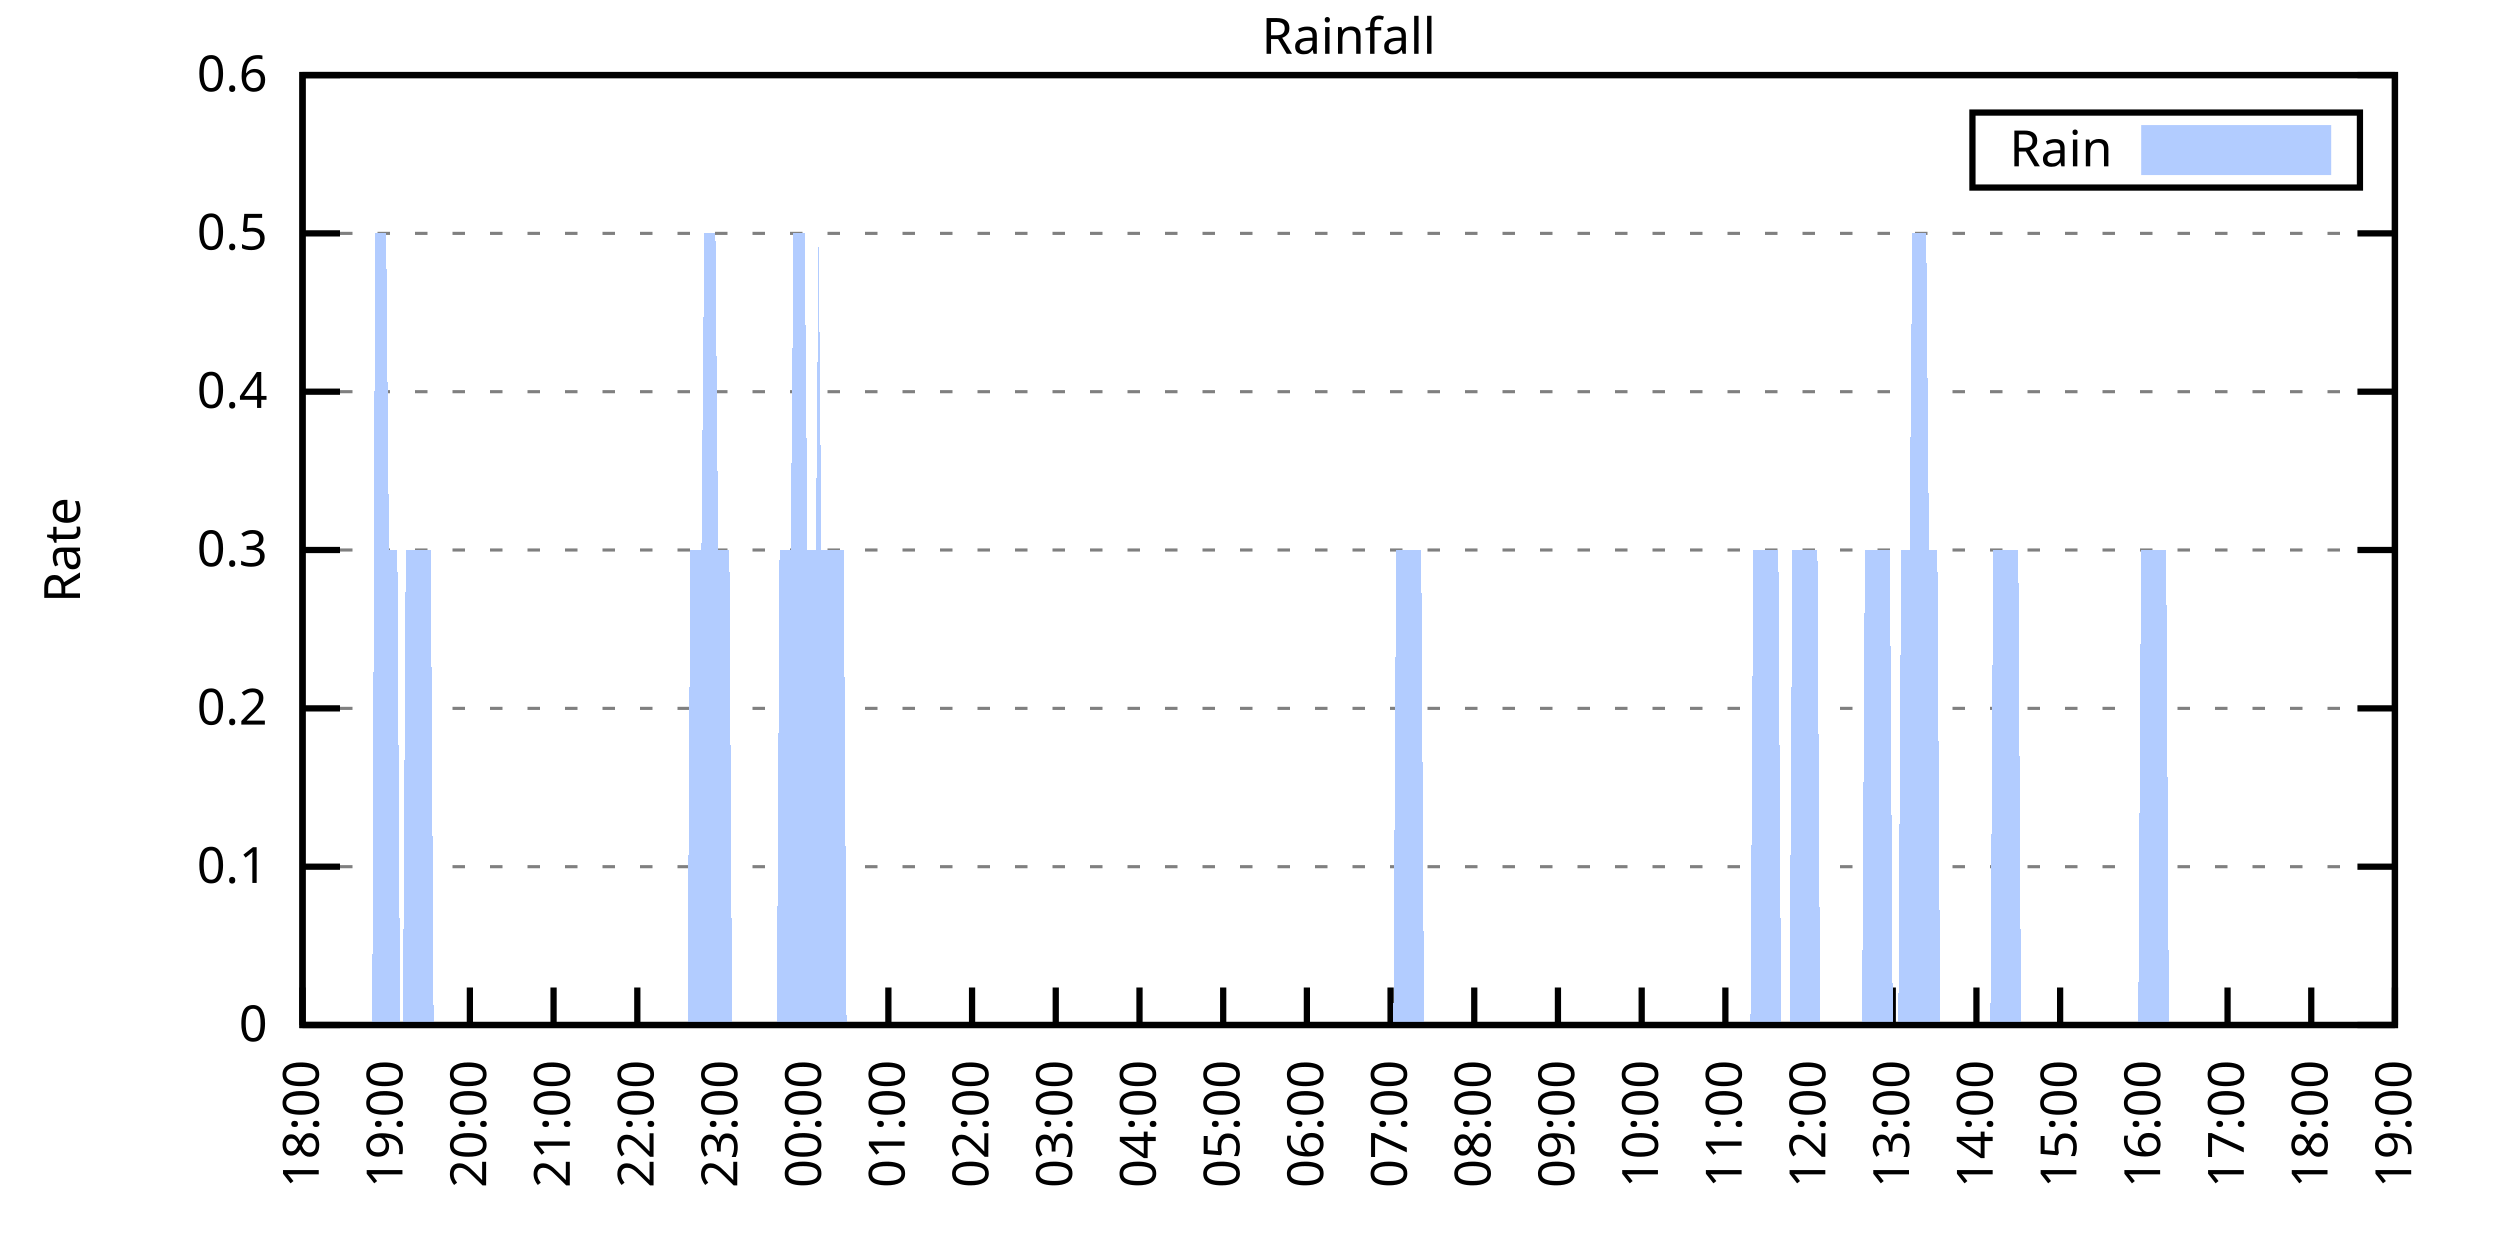
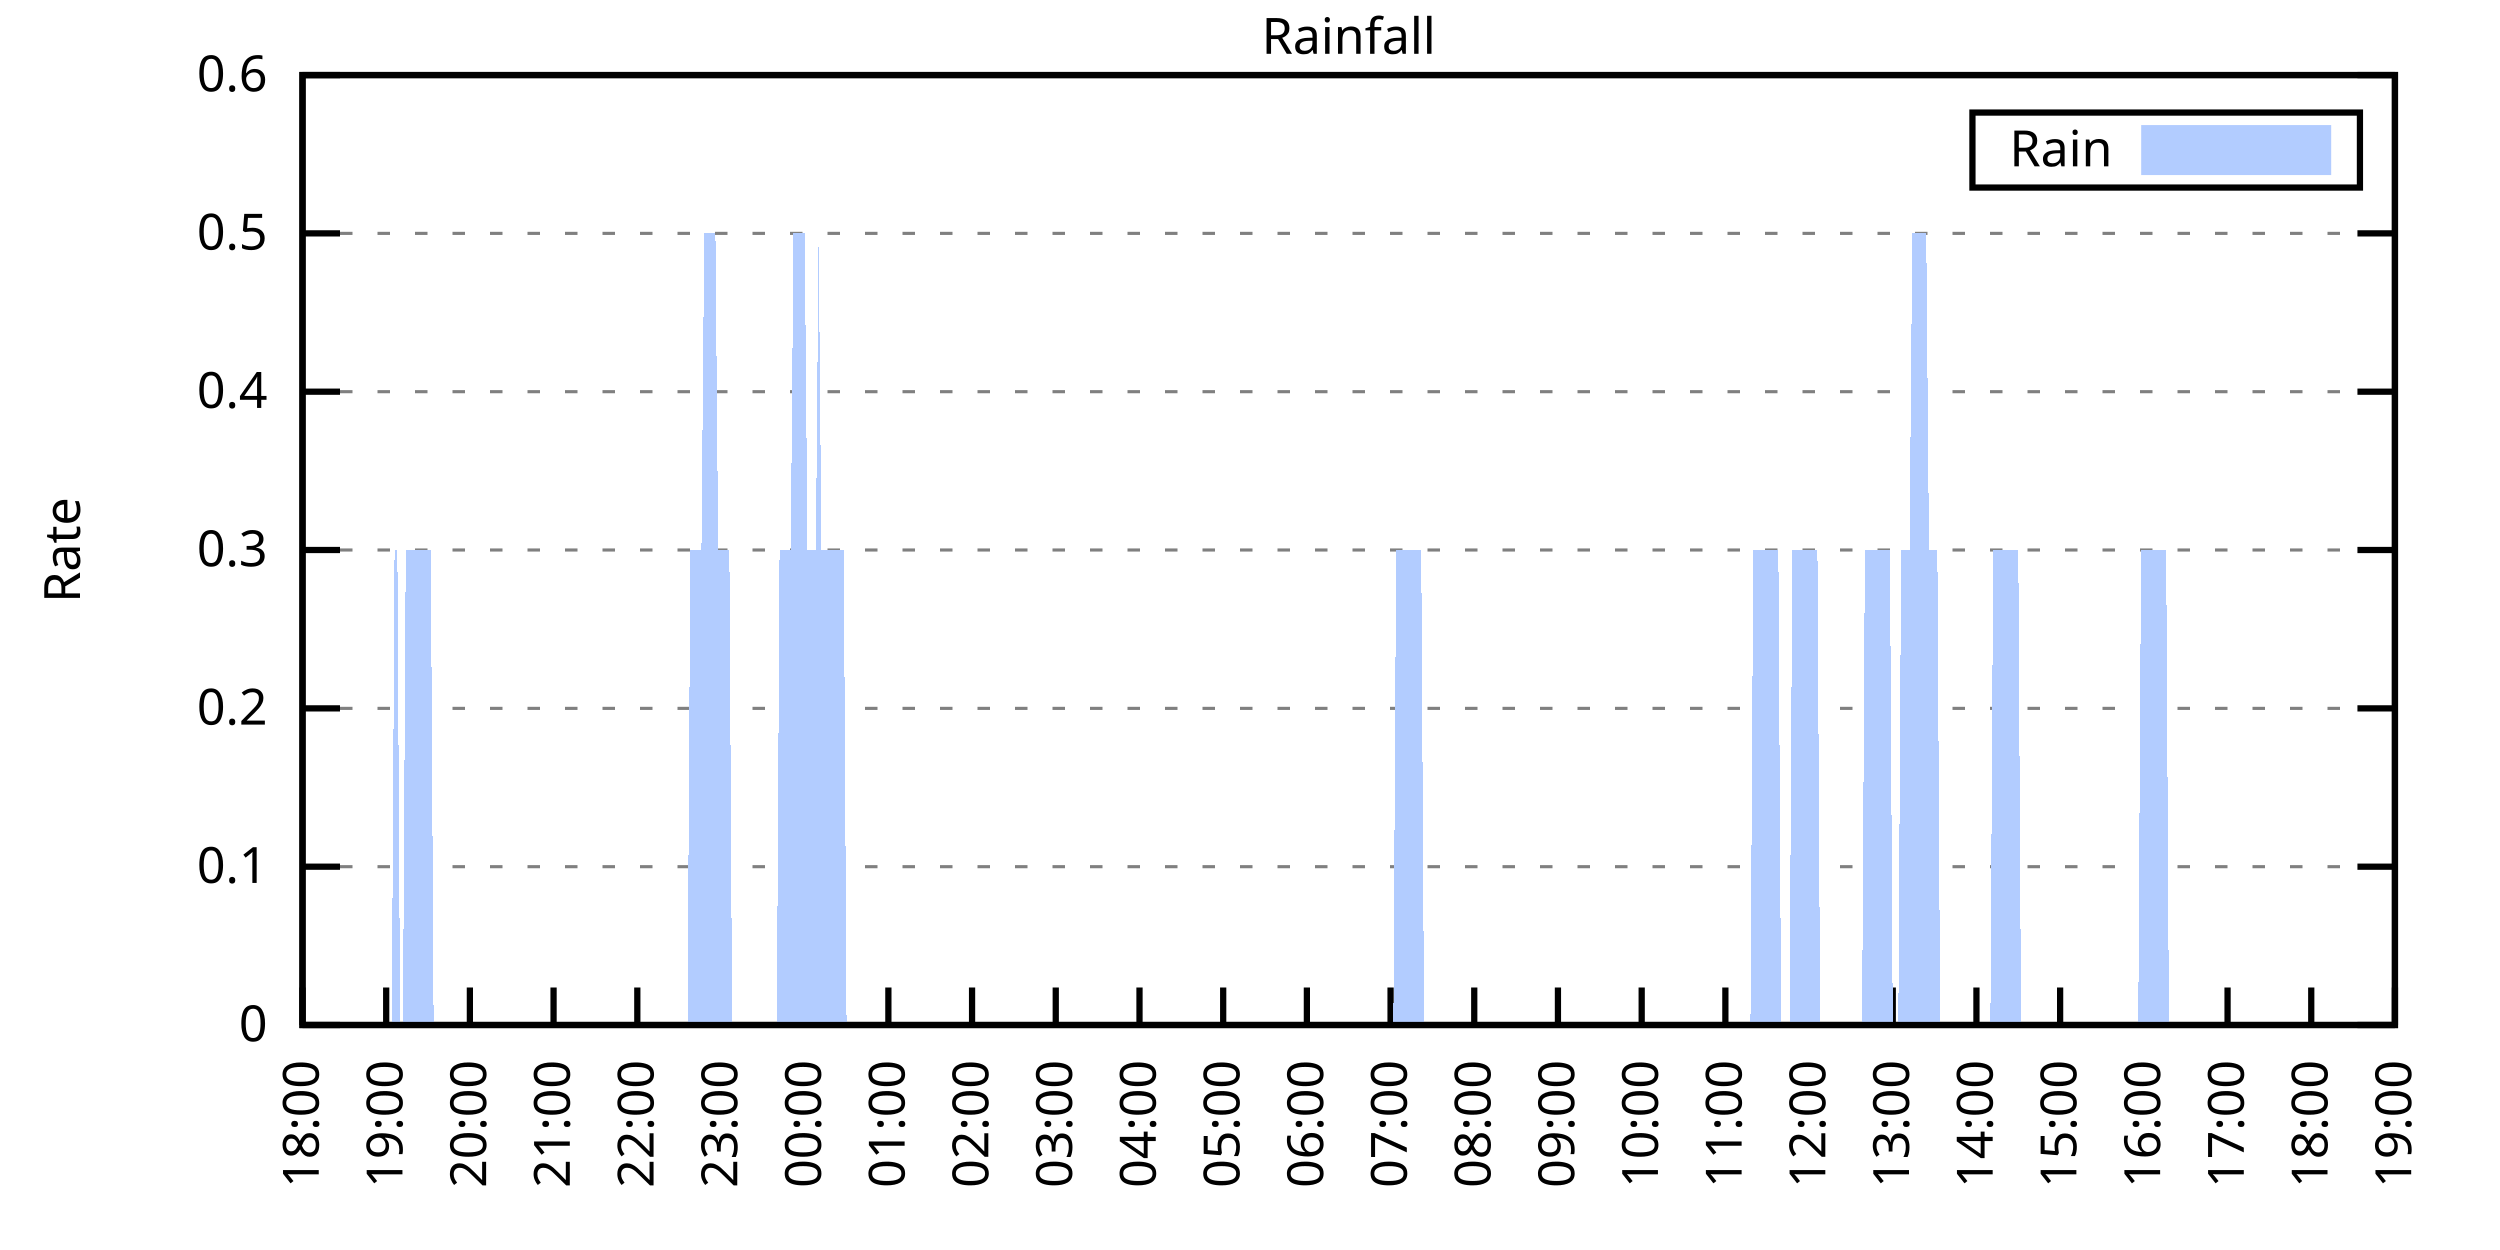
<svg xmlns="http://www.w3.org/2000/svg" xmlns:xlink="http://www.w3.org/1999/xlink" width="400" height="200" viewBox="0 0 400 200">
  <g id="gnuplot_canvas">
    <rect x="0" y="0" width="400" height="200" fill="none" />
    <defs>
      <circle id="gpDot" r="0.5" stroke-width="0.5" stroke="currentColor" />
      <path id="gpPt0" stroke-width="0.333" stroke="currentColor" d="M-1,0 h2 M0,-1 v2" />
      <path id="gpPt1" stroke-width="0.333" stroke="currentColor" d="M-1,-1 L1,1 M1,-1 L-1,1" />
      <path id="gpPt2" stroke-width="0.333" stroke="currentColor" d="M-1,0 L1,0 M0,-1 L0,1 M-1,-1 L1,1 M-1,1 L1,-1" />
      <rect id="gpPt3" stroke-width="0.333" stroke="currentColor" x="-1" y="-1" width="2" height="2" />
      <rect id="gpPt4" stroke-width="0.333" stroke="currentColor" fill="currentColor" x="-1" y="-1" width="2" height="2" />
      <circle id="gpPt5" stroke-width="0.333" stroke="currentColor" cx="0" cy="0" r="1" />
      <use xlink:href="#gpPt5" id="gpPt6" fill="currentColor" stroke="none" />
      <path id="gpPt7" stroke-width="0.333" stroke="currentColor" d="M0,-1.33 L-1.33,0.67 L1.33,0.67 z" />
      <use xlink:href="#gpPt7" id="gpPt8" fill="currentColor" stroke="none" />
      <use xlink:href="#gpPt7" id="gpPt9" stroke="currentColor" transform="rotate(180)" />
      <use xlink:href="#gpPt9" id="gpPt10" fill="currentColor" stroke="none" />
      <use xlink:href="#gpPt3" id="gpPt11" stroke="currentColor" transform="rotate(45)" />
      <use xlink:href="#gpPt11" id="gpPt12" fill="currentColor" stroke="none" />
      <path id="gpPt13" stroke-width="0.333" stroke="currentColor" d="M0,1.330 L1.265,0.411 L0.782,-1.067 L-0.782,-1.076 L-1.265,0.411 z" />
      <use xlink:href="#gpPt13" id="gpPt14" fill="currentColor" stroke="none" />
      <filter id="textbox" filterUnits="objectBoundingBox" x="0" y="0" height="1" width="1">
        <feFlood flood-color="white" flood-opacity="1" result="bgnd" />
        <feComposite in="SourceGraphic" in2="bgnd" operator="atop" />
      </filter>
      <filter id="greybox" filterUnits="objectBoundingBox" x="0" y="0" height="1" width="1">
        <feFlood flood-color="lightgrey" flood-opacity="1" result="grey" />
        <feComposite in="SourceGraphic" in2="grey" operator="atop" />
      </filter>
    </defs>
    <g fill="none" color="white" stroke="currentColor" stroke-width="1.00" stroke-linecap="butt" stroke-linejoin="miter">
</g>
    <g fill="none" color="black" stroke="currentColor" stroke-width="1.00" stroke-linecap="butt" stroke-linejoin="miter">
      <g stroke="none" shape-rendering="crispEdges">
        <polygon fill="rgb(255, 255, 255)" points="48.40,164.00 383.18,164.00 383.18,12.02 48.40,12.02 " />
      </g>
    </g>
    <g fill="none" color="black" stroke="currentColor" stroke-width="1.00" stroke-linecap="butt" stroke-linejoin="miter">
</g>
    <g fill="none" color="black" stroke="black" stroke-width="0.50" stroke-linecap="butt" stroke-linejoin="miter">
</g>
    <g fill="none" color="gray" stroke="currentColor" stroke-width="0.50" stroke-linecap="butt" stroke-linejoin="miter">
      <path stroke="gray" stroke-dasharray="2,4" class="gridline" d="M48.40,164.00 L383.19,164.00  " />
    </g>
    <g fill="none" color="gray" stroke="gray" stroke-width="1.00" stroke-linecap="butt" stroke-linejoin="miter">
</g>
    <g fill="none" color="black" stroke="currentColor" stroke-width="1.00" stroke-linecap="butt" stroke-linejoin="miter">
      <path stroke="black" d="M48.40,164.00 L54.40,164.00 M383.19,164.00 L377.19,164.00  " />
      <g transform="translate(42.80,166.60)" stroke="none" fill="black" font-family="Sans" font-size="8.00" text-anchor="end">
        <text>
          <tspan font-family="Sans"> 0</tspan>
        </text>
      </g>
    </g>
    <g fill="none" color="black" stroke="currentColor" stroke-width="1.00" stroke-linecap="butt" stroke-linejoin="miter">
</g>
    <g fill="none" color="black" stroke="black" stroke-width="0.50" stroke-linecap="butt" stroke-linejoin="miter">
</g>
    <g fill="none" color="gray" stroke="currentColor" stroke-width="0.50" stroke-linecap="butt" stroke-linejoin="miter">
      <path stroke="gray" stroke-dasharray="2,4" class="gridline" d="M48.40,138.67 L383.19,138.67  " />
    </g>
    <g fill="none" color="gray" stroke="gray" stroke-width="1.00" stroke-linecap="butt" stroke-linejoin="miter">
</g>
    <g fill="none" color="black" stroke="currentColor" stroke-width="1.00" stroke-linecap="butt" stroke-linejoin="miter">
      <path stroke="black" d="M48.40,138.67 L54.40,138.67 M383.19,138.67 L377.19,138.67  " />
      <g transform="translate(42.80,141.27)" stroke="none" fill="black" font-family="Sans" font-size="8.00" text-anchor="end">
        <text>
          <tspan font-family="Sans"> 0.1</tspan>
        </text>
      </g>
    </g>
    <g fill="none" color="black" stroke="currentColor" stroke-width="1.00" stroke-linecap="butt" stroke-linejoin="miter">
</g>
    <g fill="none" color="black" stroke="black" stroke-width="0.50" stroke-linecap="butt" stroke-linejoin="miter">
</g>
    <g fill="none" color="gray" stroke="currentColor" stroke-width="0.50" stroke-linecap="butt" stroke-linejoin="miter">
      <path stroke="gray" stroke-dasharray="2,4" class="gridline" d="M48.40,113.34 L383.19,113.34  " />
    </g>
    <g fill="none" color="gray" stroke="gray" stroke-width="1.00" stroke-linecap="butt" stroke-linejoin="miter">
</g>
    <g fill="none" color="black" stroke="currentColor" stroke-width="1.00" stroke-linecap="butt" stroke-linejoin="miter">
      <path stroke="black" d="M48.40,113.34 L54.40,113.34 M383.19,113.34 L377.19,113.34  " />
      <g transform="translate(42.80,115.94)" stroke="none" fill="black" font-family="Sans" font-size="8.00" text-anchor="end">
        <text>
          <tspan font-family="Sans"> 0.2</tspan>
        </text>
      </g>
    </g>
    <g fill="none" color="black" stroke="currentColor" stroke-width="1.00" stroke-linecap="butt" stroke-linejoin="miter">
</g>
    <g fill="none" color="black" stroke="black" stroke-width="0.50" stroke-linecap="butt" stroke-linejoin="miter">
</g>
    <g fill="none" color="gray" stroke="currentColor" stroke-width="0.50" stroke-linecap="butt" stroke-linejoin="miter">
      <path stroke="gray" stroke-dasharray="2,4" class="gridline" d="M48.40,88.00 L383.19,88.00  " />
    </g>
    <g fill="none" color="gray" stroke="gray" stroke-width="1.00" stroke-linecap="butt" stroke-linejoin="miter">
</g>
    <g fill="none" color="black" stroke="currentColor" stroke-width="1.00" stroke-linecap="butt" stroke-linejoin="miter">
      <path stroke="black" d="M48.40,88.00 L54.40,88.00 M383.19,88.00 L377.19,88.00  " />
      <g transform="translate(42.80,90.60)" stroke="none" fill="black" font-family="Sans" font-size="8.00" text-anchor="end">
        <text>
          <tspan font-family="Sans"> 0.3</tspan>
        </text>
      </g>
    </g>
    <g fill="none" color="black" stroke="currentColor" stroke-width="1.00" stroke-linecap="butt" stroke-linejoin="miter">
</g>
    <g fill="none" color="black" stroke="black" stroke-width="0.50" stroke-linecap="butt" stroke-linejoin="miter">
</g>
    <g fill="none" color="gray" stroke="currentColor" stroke-width="0.50" stroke-linecap="butt" stroke-linejoin="miter">
      <path stroke="gray" stroke-dasharray="2,4" class="gridline" d="M48.40,62.67 L383.19,62.67  " />
    </g>
    <g fill="none" color="gray" stroke="gray" stroke-width="1.00" stroke-linecap="butt" stroke-linejoin="miter">
</g>
    <g fill="none" color="black" stroke="currentColor" stroke-width="1.00" stroke-linecap="butt" stroke-linejoin="miter">
      <path stroke="black" d="M48.40,62.67 L54.40,62.67 M383.19,62.67 L377.19,62.67  " />
      <g transform="translate(42.80,65.27)" stroke="none" fill="black" font-family="Sans" font-size="8.00" text-anchor="end">
        <text>
          <tspan font-family="Sans"> 0.4</tspan>
        </text>
      </g>
    </g>
    <g fill="none" color="black" stroke="currentColor" stroke-width="1.00" stroke-linecap="butt" stroke-linejoin="miter">
</g>
    <g fill="none" color="black" stroke="black" stroke-width="0.50" stroke-linecap="butt" stroke-linejoin="miter">
</g>
    <g fill="none" color="gray" stroke="currentColor" stroke-width="0.50" stroke-linecap="butt" stroke-linejoin="miter">
      <path stroke="gray" stroke-dasharray="2,4" class="gridline" d="M48.40,37.34 L383.19,37.34  " />
    </g>
    <g fill="none" color="gray" stroke="gray" stroke-width="1.00" stroke-linecap="butt" stroke-linejoin="miter">
</g>
    <g fill="none" color="black" stroke="currentColor" stroke-width="1.00" stroke-linecap="butt" stroke-linejoin="miter">
      <path stroke="black" d="M48.40,37.34 L54.40,37.34 M383.19,37.34 L377.19,37.34  " />
      <g transform="translate(42.80,39.94)" stroke="none" fill="black" font-family="Sans" font-size="8.00" text-anchor="end">
        <text>
          <tspan font-family="Sans"> 0.5</tspan>
        </text>
      </g>
    </g>
    <g fill="none" color="black" stroke="currentColor" stroke-width="1.00" stroke-linecap="butt" stroke-linejoin="miter">
</g>
    <g fill="none" color="black" stroke="black" stroke-width="0.50" stroke-linecap="butt" stroke-linejoin="miter">
</g>
    <g fill="none" color="gray" stroke="currentColor" stroke-width="0.50" stroke-linecap="butt" stroke-linejoin="miter">
      <path stroke="gray" stroke-dasharray="2,4" class="gridline" d="M48.40,12.01 L383.19,12.01  " />
    </g>
    <g fill="none" color="gray" stroke="gray" stroke-width="1.00" stroke-linecap="butt" stroke-linejoin="miter">
</g>
    <g fill="none" color="black" stroke="currentColor" stroke-width="1.00" stroke-linecap="butt" stroke-linejoin="miter">
      <path stroke="black" d="M48.40,12.01 L54.40,12.01 M383.19,12.01 L377.19,12.01  " />
      <g transform="translate(42.80,14.61)" stroke="none" fill="black" font-family="Sans" font-size="8.00" text-anchor="end">
        <text>
          <tspan font-family="Sans"> 0.6</tspan>
        </text>
      </g>
    </g>
    <g fill="none" color="black" stroke="currentColor" stroke-width="1.00" stroke-linecap="butt" stroke-linejoin="miter">
      <path stroke="black" d="M48.40,164.00 L48.40,158.00  " />
      <g transform="translate(51.00,169.60) rotate(270.00)" stroke="none" fill="black" font-family="Sans" font-size="8.00" text-anchor="end">
        <text>
          <tspan font-family="Sans">18:00</tspan>
        </text>
      </g>
    </g>
    <g fill="none" color="black" stroke="currentColor" stroke-width="1.00" stroke-linecap="butt" stroke-linejoin="miter">
      <path stroke="black" d="M61.79,164.00 L61.79,158.00  " />
      <g transform="translate(64.39,169.60) rotate(270.00)" stroke="none" fill="black" font-family="Sans" font-size="8.00" text-anchor="end">
        <text>
          <tspan font-family="Sans">19:00</tspan>
        </text>
      </g>
    </g>
    <g fill="none" color="black" stroke="currentColor" stroke-width="1.00" stroke-linecap="butt" stroke-linejoin="miter">
      <path stroke="black" d="M75.18,164.00 L75.18,158.00  " />
      <g transform="translate(77.78,169.60) rotate(270.00)" stroke="none" fill="black" font-family="Sans" font-size="8.00" text-anchor="end">
        <text>
          <tspan font-family="Sans">20:00</tspan>
        </text>
      </g>
    </g>
    <g fill="none" color="black" stroke="currentColor" stroke-width="1.00" stroke-linecap="butt" stroke-linejoin="miter">
      <path stroke="black" d="M88.57,164.00 L88.57,158.00  " />
      <g transform="translate(91.17,169.60) rotate(270.00)" stroke="none" fill="black" font-family="Sans" font-size="8.00" text-anchor="end">
        <text>
          <tspan font-family="Sans">21:00</tspan>
        </text>
      </g>
    </g>
    <g fill="none" color="black" stroke="currentColor" stroke-width="1.00" stroke-linecap="butt" stroke-linejoin="miter">
      <path stroke="black" d="M101.97,164.00 L101.97,158.00  " />
      <g transform="translate(104.57,169.60) rotate(270.00)" stroke="none" fill="black" font-family="Sans" font-size="8.00" text-anchor="end">
        <text>
          <tspan font-family="Sans">22:00</tspan>
        </text>
      </g>
    </g>
    <g fill="none" color="black" stroke="currentColor" stroke-width="1.00" stroke-linecap="butt" stroke-linejoin="miter">
      <path stroke="black" d="M115.36,164.00 L115.36,158.00  " />
      <g transform="translate(117.96,169.60) rotate(270.00)" stroke="none" fill="black" font-family="Sans" font-size="8.00" text-anchor="end">
        <text>
          <tspan font-family="Sans">23:00</tspan>
        </text>
      </g>
    </g>
    <g fill="none" color="black" stroke="currentColor" stroke-width="1.00" stroke-linecap="butt" stroke-linejoin="miter">
      <path stroke="black" d="M128.75,164.00 L128.75,158.00  " />
      <g transform="translate(131.35,169.60) rotate(270.00)" stroke="none" fill="black" font-family="Sans" font-size="8.00" text-anchor="end">
        <text>
          <tspan font-family="Sans">00:00</tspan>
        </text>
      </g>
    </g>
    <g fill="none" color="black" stroke="currentColor" stroke-width="1.00" stroke-linecap="butt" stroke-linejoin="miter">
      <path stroke="black" d="M142.14,164.00 L142.14,158.00  " />
      <g transform="translate(144.74,169.60) rotate(270.00)" stroke="none" fill="black" font-family="Sans" font-size="8.00" text-anchor="end">
        <text>
          <tspan font-family="Sans">01:00</tspan>
        </text>
      </g>
    </g>
    <g fill="none" color="black" stroke="currentColor" stroke-width="1.00" stroke-linecap="butt" stroke-linejoin="miter">
      <path stroke="black" d="M155.53,164.00 L155.53,158.00  " />
      <g transform="translate(158.13,169.60) rotate(270.00)" stroke="none" fill="black" font-family="Sans" font-size="8.00" text-anchor="end">
        <text>
          <tspan font-family="Sans">02:00</tspan>
        </text>
      </g>
    </g>
    <g fill="none" color="black" stroke="currentColor" stroke-width="1.00" stroke-linecap="butt" stroke-linejoin="miter">
      <path stroke="black" d="M168.92,164.00 L168.92,158.00  " />
      <g transform="translate(171.52,169.60) rotate(270.00)" stroke="none" fill="black" font-family="Sans" font-size="8.00" text-anchor="end">
        <text>
          <tspan font-family="Sans">03:00</tspan>
        </text>
      </g>
    </g>
    <g fill="none" color="black" stroke="currentColor" stroke-width="1.00" stroke-linecap="butt" stroke-linejoin="miter">
      <path stroke="black" d="M182.32,164.00 L182.32,158.00  " />
      <g transform="translate(184.92,169.60) rotate(270.00)" stroke="none" fill="black" font-family="Sans" font-size="8.00" text-anchor="end">
        <text>
          <tspan font-family="Sans">04:00</tspan>
        </text>
      </g>
    </g>
    <g fill="none" color="black" stroke="currentColor" stroke-width="1.00" stroke-linecap="butt" stroke-linejoin="miter">
      <path stroke="black" d="M195.71,164.00 L195.71,158.00  " />
      <g transform="translate(198.31,169.60) rotate(270.00)" stroke="none" fill="black" font-family="Sans" font-size="8.00" text-anchor="end">
        <text>
          <tspan font-family="Sans">05:00</tspan>
        </text>
      </g>
    </g>
    <g fill="none" color="black" stroke="currentColor" stroke-width="1.00" stroke-linecap="butt" stroke-linejoin="miter">
      <path stroke="black" d="M209.10,164.00 L209.10,158.00  " />
      <g transform="translate(211.70,169.60) rotate(270.00)" stroke="none" fill="black" font-family="Sans" font-size="8.00" text-anchor="end">
        <text>
          <tspan font-family="Sans">06:00</tspan>
        </text>
      </g>
    </g>
    <g fill="none" color="black" stroke="currentColor" stroke-width="1.00" stroke-linecap="butt" stroke-linejoin="miter">
      <path stroke="black" d="M222.49,164.00 L222.49,158.00  " />
      <g transform="translate(225.09,169.60) rotate(270.00)" stroke="none" fill="black" font-family="Sans" font-size="8.00" text-anchor="end">
        <text>
          <tspan font-family="Sans">07:00</tspan>
        </text>
      </g>
    </g>
    <g fill="none" color="black" stroke="currentColor" stroke-width="1.00" stroke-linecap="butt" stroke-linejoin="miter">
      <path stroke="black" d="M235.88,164.00 L235.88,158.00  " />
      <g transform="translate(238.48,169.60) rotate(270.00)" stroke="none" fill="black" font-family="Sans" font-size="8.00" text-anchor="end">
        <text>
          <tspan font-family="Sans">08:00</tspan>
        </text>
      </g>
    </g>
    <g fill="none" color="black" stroke="currentColor" stroke-width="1.00" stroke-linecap="butt" stroke-linejoin="miter">
      <path stroke="black" d="M249.27,164.00 L249.27,158.00  " />
      <g transform="translate(251.87,169.60) rotate(270.00)" stroke="none" fill="black" font-family="Sans" font-size="8.00" text-anchor="end">
        <text>
          <tspan font-family="Sans">09:00</tspan>
        </text>
      </g>
    </g>
    <g fill="none" color="black" stroke="currentColor" stroke-width="1.00" stroke-linecap="butt" stroke-linejoin="miter">
      <path stroke="black" d="M262.67,164.00 L262.67,158.00  " />
      <g transform="translate(265.27,169.60) rotate(270.00)" stroke="none" fill="black" font-family="Sans" font-size="8.00" text-anchor="end">
        <text>
          <tspan font-family="Sans">10:00</tspan>
        </text>
      </g>
    </g>
    <g fill="none" color="black" stroke="currentColor" stroke-width="1.00" stroke-linecap="butt" stroke-linejoin="miter">
      <path stroke="black" d="M276.06,164.00 L276.06,158.00  " />
      <g transform="translate(278.66,169.60) rotate(270.00)" stroke="none" fill="black" font-family="Sans" font-size="8.00" text-anchor="end">
        <text>
          <tspan font-family="Sans">11:00</tspan>
        </text>
      </g>
    </g>
    <g fill="none" color="black" stroke="currentColor" stroke-width="1.00" stroke-linecap="butt" stroke-linejoin="miter">
      <path stroke="black" d="M289.45,164.00 L289.45,158.00  " />
      <g transform="translate(292.05,169.60) rotate(270.00)" stroke="none" fill="black" font-family="Sans" font-size="8.00" text-anchor="end">
        <text>
          <tspan font-family="Sans">12:00</tspan>
        </text>
      </g>
    </g>
    <g fill="none" color="black" stroke="currentColor" stroke-width="1.00" stroke-linecap="butt" stroke-linejoin="miter">
      <path stroke="black" d="M302.84,164.00 L302.84,158.00  " />
      <g transform="translate(305.44,169.60) rotate(270.00)" stroke="none" fill="black" font-family="Sans" font-size="8.00" text-anchor="end">
        <text>
          <tspan font-family="Sans">13:00</tspan>
        </text>
      </g>
    </g>
    <g fill="none" color="black" stroke="currentColor" stroke-width="1.00" stroke-linecap="butt" stroke-linejoin="miter">
      <path stroke="black" d="M316.23,164.00 L316.23,158.00  " />
      <g transform="translate(318.83,169.60) rotate(270.00)" stroke="none" fill="black" font-family="Sans" font-size="8.00" text-anchor="end">
        <text>
          <tspan font-family="Sans">14:00</tspan>
        </text>
      </g>
    </g>
    <g fill="none" color="black" stroke="currentColor" stroke-width="1.00" stroke-linecap="butt" stroke-linejoin="miter">
      <path stroke="black" d="M329.62,164.00 L329.62,158.00  " />
      <g transform="translate(332.22,169.60) rotate(270.00)" stroke="none" fill="black" font-family="Sans" font-size="8.00" text-anchor="end">
        <text>
          <tspan font-family="Sans">15:00</tspan>
        </text>
      </g>
    </g>
    <g fill="none" color="black" stroke="currentColor" stroke-width="1.00" stroke-linecap="butt" stroke-linejoin="miter">
      <path stroke="black" d="M343.02,164.00 L343.02,158.00  " />
      <g transform="translate(345.62,169.60) rotate(270.00)" stroke="none" fill="black" font-family="Sans" font-size="8.00" text-anchor="end">
        <text>
          <tspan font-family="Sans">16:00</tspan>
        </text>
      </g>
    </g>
    <g fill="none" color="black" stroke="currentColor" stroke-width="1.00" stroke-linecap="butt" stroke-linejoin="miter">
      <path stroke="black" d="M356.41,164.00 L356.41,158.00  " />
      <g transform="translate(359.01,169.60) rotate(270.00)" stroke="none" fill="black" font-family="Sans" font-size="8.00" text-anchor="end">
        <text>
          <tspan font-family="Sans">17:00</tspan>
        </text>
      </g>
    </g>
    <g fill="none" color="black" stroke="currentColor" stroke-width="1.00" stroke-linecap="butt" stroke-linejoin="miter">
      <path stroke="black" d="M369.80,164.00 L369.80,158.00  " />
      <g transform="translate(372.40,169.60) rotate(270.00)" stroke="none" fill="black" font-family="Sans" font-size="8.00" text-anchor="end">
        <text>
          <tspan font-family="Sans">18:00</tspan>
        </text>
      </g>
    </g>
    <g fill="none" color="black" stroke="currentColor" stroke-width="1.00" stroke-linecap="butt" stroke-linejoin="miter">
      <path stroke="black" d="M383.19,164.00 L383.19,158.00  " />
      <g transform="translate(385.79,169.60) rotate(270.00)" stroke="none" fill="black" font-family="Sans" font-size="8.00" text-anchor="end">
        <text>
          <tspan font-family="Sans">19:00</tspan>
        </text>
      </g>
    </g>
    <g fill="none" color="black" stroke="currentColor" stroke-width="1.00" stroke-linecap="butt" stroke-linejoin="miter">
</g>
    <g fill="none" color="black" stroke="currentColor" stroke-width="1.00" stroke-linecap="butt" stroke-linejoin="miter">
      <path stroke="black" d="M48.40,12.01 L48.40,164.00 L383.19,164.00 L383.19,12.01 L48.40,12.01 Z  " />
    </g>
    <g fill="none" color="black" stroke="currentColor" stroke-width="1.00" stroke-linecap="butt" stroke-linejoin="miter">
</g>
    <g fill="none" color="black" stroke="currentColor" stroke-width="1.00" stroke-linecap="butt" stroke-linejoin="miter">
      <path stroke="black" d="M315.59,30.01 L315.59,18.01 L377.59,18.01 L377.59,30.01 L315.59,30.01 Z  " />
    </g>
    <g id="Rainfall_plot_1">
      <g fill="none" color="white" stroke="black" stroke-width="2.00" stroke-linecap="butt" stroke-linejoin="miter">
</g>
      <g fill="none" color="black" stroke="currentColor" stroke-width="2.00" stroke-linecap="butt" stroke-linejoin="miter">
        <g transform="translate(337.99,26.61)" stroke="none" fill="black" font-family="Sans" font-size="8.00" text-anchor="end">
          <text>
            <tspan font-family="Sans">Rain</tspan>
          </text>
        </g>
      </g>
      <g fill="none" color="black" stroke="currentColor" stroke-width="2.00" stroke-linecap="butt" stroke-linejoin="miter">
        <g stroke="none" shape-rendering="crispEdges">
          <polygon fill="rgb(178, 204, 255)" points="343.59,27.01 371.99,27.01 371.99,21.01 343.59,21.01 " />
        </g>
        <path stroke="rgb(178, 204, 255)" d="M343.59,27.01 L371.99,27.01 L371.99,21.01 L343.59,21.01 L343.59,27.01 Z  " />
      </g>
      <g fill="none" color="black" stroke="currentColor" stroke-width="2.00" stroke-linecap="butt" stroke-linejoin="miter">
        <g stroke="none" shape-rendering="crispEdges">
-           <polygon fill="rgb(178, 204, 255)" points="55.54,164.00 55.99,164.00 56.43,164.00 56.88,164.00 57.33,164.00 57.77,164.00 58.22,164.00 58.67,164.00 59.11,164.00 59.56,164.00 60.01,37.34 60.45,37.34 60.90,37.34 61.35,37.34 61.79,37.34 62.24,88.00 62.68,88.00 63.13,88.00 63.58,88.00 64.02,164.00 64.47,164.00 64.92,88.00 65.36,88.00 65.81,88.00 66.26,88.00 66.70,88.00 67.15,88.00 67.59,88.00 68.04,88.00 68.49,88.00 68.93,88.00 69.38,164.00 69.83,164.00 70.27,164.00 70.72,164.00 71.17,164.00 71.61,164.00 72.06,164.00 72.50,164.00 72.95,164.00 73.40,164.00 73.84,164.00 74.29,164.00 74.74,164.00 75.18,164.00 75.63,164.00 76.08,164.00 76.52,164.00 76.97,164.00 77.42,164.00 77.86,164.00 78.31,164.00 78.75,164.00 79.20,164.00 79.65,164.00 80.09,164.00 80.54,164.00 80.99,164.00 81.43,164.00 81.88,164.00 82.33,164.00 82.77,164.00 83.22,164.00 83.66,164.00 84.11,164.00 84.56,164.00 85.00,164.00 85.45,164.00 85.90,164.00 86.34,164.00 86.79,164.00 87.24,164.00 87.68,164.00 88.13,164.00 88.57,164.00 89.02,164.00 89.47,164.00 89.91,164.00 90.36,164.00 90.81,164.00 91.25,164.00 91.70,164.00 92.15,164.00 92.59,164.00 93.04,164.00 93.49,164.00 93.93,164.00 94.38,164.00 94.82,164.00 95.27,164.00 95.72,164.00 96.16,164.00 96.61,164.00 97.06,164.00 97.50,164.00 97.95,164.00 98.40,164.00 98.84,164.00 99.29,164.00 99.73,164.00 100.18,164.00 100.63,164.00 101.07,164.00 101.52,164.00 101.97,164.00 102.41,164.00 102.86,164.00 103.31,164.00 103.75,164.00 104.20,164.00 104.64,164.00 105.09,164.00 105.54,164.00 105.98,164.00 106.43,164.00 106.88,164.00 107.32,164.00 107.77,164.00 108.22,164.00 108.66,164.00 109.11,164.00 109.55,164.00 110.00,164.00 110.45,88.00 110.89,88.00 111.34,88.00 111.79,88.00 112.23,88.00 112.68,37.34 113.13,37.34 113.57,37.34 114.02,37.34 114.47,37.34 114.91,88.00 115.36,88.00 115.80,88.00 116.25,88.00 116.70,88.00 117.14,164.00 117.59,164.00 118.04,164.00 118.48,164.00 118.93,164.00 119.38,164.00 119.82,164.00 120.27,164.00 120.71,164.00 121.16,164.00 121.61,164.00 122.05,164.00 122.50,164.00 122.95,164.00 123.39,164.00 123.84,164.00 124.29,164.00 124.73,88.00 125.18,88.00 125.62,88.00 126.07,88.00 126.52,88.00 126.96,37.34 127.41,37.34 127.86,37.34 128.30,37.34 128.75,37.34 129.20,88.00 129.64,88.00 130.09,88.00 130.54,88.00 130.98,37.34 131.43,88.00 131.87,88.00 132.32,88.00 132.77,88.00 133.21,88.00 133.66,88.00 134.11,88.00 134.55,88.00 135.00,88.00 135.45,164.00 135.89,164.00 136.34,164.00 136.78,164.00 137.23,164.00 137.68,164.00 138.12,164.00 138.57,164.00 139.02,164.00 139.46,164.00 139.91,164.00 140.36,164.00 140.80,164.00 141.25,164.00 141.69,164.00 142.14,164.00 142.59,164.00 143.03,164.00 143.48,164.00 143.93,164.00 144.37,164.00 144.82,164.00 145.27,164.00 145.71,164.00 146.16,164.00 146.61,164.00 147.05,164.00 147.50,164.00 147.94,164.00 148.39,164.00 148.84,164.00 149.28,164.00 149.73,164.00 150.18,164.00 150.62,164.00 151.07,164.00 151.52,164.00 151.96,164.00 152.41,164.00 152.85,164.00 153.30,164.00 153.75,164.00 154.19,164.00 154.64,164.00 155.09,164.00 155.53,164.00 155.98,164.00 156.43,164.00 156.87,164.00 157.32,164.00 157.76,164.00 158.21,164.00 158.66,164.00 159.10,164.00 159.55,164.00 160.00,164.00 160.44,164.00 160.89,164.00 161.34,164.00 161.78,164.00 162.23,164.00 162.67,164.00 163.12,164.00 163.57,164.00 164.01,164.00 164.46,164.00 164.91,164.00 165.35,164.00 165.80,164.00 166.25,164.00 166.69,164.00 167.14,164.00 167.59,164.00 168.03,164.00 168.48,164.00 168.92,164.00 169.37,164.00 169.82,164.00 170.26,164.00 170.71,164.00 171.16,164.00 171.60,164.00 172.05,164.00 172.50,164.00 172.94,164.00 173.39,164.00 173.83,164.00 174.28,164.00 174.73,164.00 175.17,164.00 175.62,164.00 176.07,164.00 176.51,164.00 176.96,164.00 177.41,164.00 177.85,164.00 178.30,164.00 178.74,164.00 179.19,164.00 179.64,164.00 180.08,164.00 180.53,164.00 180.98,164.00 181.42,164.00 181.87,164.00 182.32,164.00 182.76,164.00 183.21,164.00 183.66,164.00 184.10,164.00 184.55,164.00 184.99,164.00 185.44,164.00 185.89,164.00 186.33,164.00 186.78,164.00 187.23,164.00 187.67,164.00 188.12,164.00 188.57,164.00 189.01,164.00 189.46,164.00 189.90,164.00 190.35,164.00 190.80,164.00 191.24,164.00 191.69,164.00 192.14,164.00 192.58,164.00 193.03,164.00 193.48,164.00 193.92,164.00 194.37,164.00 194.81,164.00 195.26,164.00 195.71,164.00 196.15,164.00 196.60,164.00 197.05,164.00 197.49,164.00 197.94,164.00 198.39,164.00 198.83,164.00 199.28,164.00 199.73,164.00 200.17,164.00 200.62,164.00 201.06,164.00 201.51,164.00 201.96,164.00 202.40,164.00 202.85,164.00 203.30,164.00 203.74,164.00 204.19,164.00 204.64,164.00 205.08,164.00 205.53,164.00 205.97,164.00 206.42,164.00 206.87,164.00 207.31,164.00 207.76,164.00 208.21,164.00 208.65,164.00 209.10,164.00 209.55,164.00 209.99,164.00 210.44,164.00 210.88,164.00 211.33,164.00 211.78,164.00 212.22,164.00 212.67,164.00 213.12,164.00 213.56,164.00 214.01,164.00 214.46,164.00 214.90,164.00 215.35,164.00 215.80,164.00 216.24,164.00 216.69,164.00 217.13,164.00 217.58,164.00 218.03,164.00 218.47,164.00 218.92,164.00 219.37,164.00 219.81,164.00 220.26,164.00 220.71,164.00 221.15,164.00 221.60,164.00 222.04,164.00 222.49,164.00 222.94,164.00 223.38,88.00 223.83,88.00 224.28,88.00 224.72,88.00 225.17,88.00 225.62,88.00 226.06,88.00 226.51,88.00 226.95,88.00 227.40,88.00 227.85,164.00 228.29,164.00 228.74,164.00 229.19,164.00 229.63,164.00 230.08,164.00 230.53,164.00 230.97,164.00 231.42,164.00 231.86,164.00 232.31,164.00 232.76,164.00 233.20,164.00 233.65,164.00 234.10,164.00 234.54,164.00 234.99,164.00 235.44,164.00 235.88,164.00 236.33,164.00 236.78,164.00 237.22,164.00 237.67,164.00 238.11,164.00 238.56,164.00 239.01,164.00 239.45,164.00 239.90,164.00 240.35,164.00 240.79,164.00 241.24,164.00 241.69,164.00 242.13,164.00 242.58,164.00 243.02,164.00 243.47,164.00 243.92,164.00 244.36,164.00 244.81,164.00 245.26,164.00 245.70,164.00 246.15,164.00 246.60,164.00 247.04,164.00 247.49,164.00 247.93,164.00 248.38,164.00 248.83,164.00 249.27,164.00 249.72,164.00 250.17,164.00 250.61,164.00 251.06,164.00 251.51,164.00 251.95,164.00 252.40,164.00 252.85,164.00 253.29,164.00 253.74,164.00 254.18,164.00 254.63,164.00 255.08,164.00 255.52,164.00 255.97,164.00 256.42,164.00 256.86,164.00 257.31,164.00 257.76,164.00 258.20,164.00 258.65,164.00 259.09,164.00 259.54,164.00 259.99,164.00 260.43,164.00 260.88,164.00 261.33,164.00 261.77,164.00 262.22,164.00 262.67,164.00 263.11,164.00 263.56,164.00 264.00,164.00 264.45,164.00 264.90,164.00 265.34,164.00 265.79,164.00 266.24,164.00 266.68,164.00 267.13,164.00 267.58,164.00 268.02,164.00 268.47,164.00 268.92,164.00 269.36,164.00 269.81,164.00 270.25,164.00 270.70,164.00 271.15,164.00 271.59,164.00 272.04,164.00 272.49,164.00 272.93,164.00 273.38,164.00 273.83,164.00 274.27,164.00 274.72,164.00 275.16,164.00 275.61,164.00 276.06,164.00 276.50,164.00 276.95,164.00 277.40,164.00 277.84,164.00 278.29,164.00 278.74,164.00 279.18,164.00 279.63,164.00 280.07,164.00 280.52,88.00 280.97,88.00 281.41,88.00 281.86,88.00 282.31,88.00 282.75,88.00 283.20,88.00 283.65,88.00 284.09,88.00 284.54,88.00 284.98,164.00 285.43,164.00 285.88,164.00 286.32,164.00 286.77,88.00 287.22,88.00 287.66,88.00 288.11,88.00 288.56,88.00 289.00,88.00 289.45,88.00 289.90,88.00 290.34,88.00 290.79,88.00 291.23,164.00 291.68,164.00 292.13,164.00 292.57,164.00 293.02,164.00 293.47,164.00 293.91,164.00 294.36,164.00 294.81,164.00 295.25,164.00 295.70,164.00 296.14,164.00 296.59,164.00 297.04,164.00 297.48,164.00 297.93,164.00 298.38,88.00 298.82,88.00 299.27,88.00 299.72,88.00 300.16,88.00 300.61,88.00 301.05,88.00 301.50,88.00 301.95,88.00 302.39,88.00 302.84,164.00 303.29,164.00 303.73,164.00 304.18,88.00 304.63,88.00 305.07,88.00 305.52,88.00 305.97,37.34 306.41,37.34 306.86,37.34 307.30,37.34 307.75,37.34 308.20,37.34 308.64,88.00 309.09,88.00 309.54,88.00 309.98,88.00 310.43,164.00 310.88,164.00 311.32,164.00 311.77,164.00 312.21,164.00 312.66,164.00 313.11,164.00 313.55,164.00 314.00,164.00 314.45,164.00 314.89,164.00 315.34,164.00 315.79,164.00 316.23,164.00 316.68,164.00 317.12,164.00 317.57,164.00 318.02,164.00 318.46,164.00 318.91,88.00 319.36,88.00 319.80,88.00 320.25,88.00 320.70,88.00 321.14,88.00 321.59,88.00 322.04,88.00 322.48,88.00 322.93,88.00 323.37,164.00 323.82,164.00 324.27,164.00 324.71,164.00 325.16,164.00 325.61,164.00 326.05,164.00 326.50,164.00 326.95,164.00 327.39,164.00 327.84,164.00 328.28,164.00 328.73,164.00 329.18,164.00 329.62,164.00 330.07,164.00 330.52,164.00 330.96,164.00 331.41,164.00 331.86,164.00 332.30,164.00 332.75,164.00 333.19,164.00 333.64,164.00 334.09,164.00 334.53,164.00 334.98,164.00 335.43,164.00 335.87,164.00 336.32,164.00 336.77,164.00 337.21,164.00 337.66,164.00 338.10,164.00 338.55,164.00 339.00,164.00 339.44,164.00 339.89,164.00 340.34,164.00 340.78,164.00 341.23,164.00 341.68,164.00 342.12,164.00 342.57,88.00 343.02,88.00 343.46,88.00 343.91,88.00 344.35,88.00 344.80,88.00 345.25,88.00 345.69,88.00 346.14,88.00 346.59,88.00 347.03,164.00 347.48,164.00 347.93,164.00 348.37,164.00 348.82,164.00 349.26,164.00 349.71,164.00 350.16,164.00 350.60,164.00 351.05,164.00 351.50,164.00 351.94,164.00 352.39,164.00 352.84,164.00 353.28,164.00 353.73,164.00 354.17,164.00 354.62,164.00 355.07,164.00 355.51,164.00 355.96,164.00 356.41,164.00 356.85,164.00 357.30,164.00 357.75,164.00 358.19,164.00 358.64,164.00 359.09,164.00 359.53,164.00 359.98,164.00 360.42,164.00 360.87,164.00 361.32,164.00 361.76,164.00 362.21,164.00 362.66,164.00 363.10,164.00 363.55,164.00 364.00,164.00 364.44,164.00 364.89,164.00 365.33,164.00 365.78,164.00 366.23,164.00 366.67,164.00 367.12,164.00 367.57,164.00 368.01,164.00 368.46,164.00 368.91,164.00 369.35,164.00 369.80,164.00 370.24,164.00 370.69,164.00 371.14,164.00 371.58,164.00 372.03,164.00 372.48,164.00 372.92,164.00 373.37,164.00 373.82,164.00 374.26,164.00 374.71,164.00 375.16,164.00 375.60,164.00 376.05,164.00 376.49,164.00 376.49,164.00 55.54,164.00 " />
+           <polygon fill="rgb(178, 204, 255)" points="58.67,164.00 59.11,164.00 59.56,164.00 60.01,164.00 60.45,164.00 60.90,164.00 61.35,164.00 61.79,164.00 62.24,164.00 62.68,164.00 63.13,88.00 63.58,88.00 64.02,164.00 64.47,164.00 64.92,88.00 65.36,88.00 65.81,88.00 66.26,88.00 66.70,88.00 67.15,88.00 67.59,88.00 68.04,88.00 68.49,88.00 68.93,88.00 69.38,164.00 69.83,164.00 70.27,164.00 70.72,164.00 71.17,164.00 71.61,164.00 72.06,164.00 72.50,164.00 72.95,164.00 73.40,164.00 73.84,164.00 74.29,164.00 74.74,164.00 75.18,164.00 75.63,164.00 76.08,164.00 76.52,164.00 76.97,164.00 77.42,164.00 77.86,164.00 78.31,164.00 78.75,164.00 79.20,164.00 79.65,164.00 80.09,164.00 80.54,164.00 80.99,164.00 81.43,164.00 81.88,164.00 82.33,164.00 82.77,164.00 83.22,164.00 83.66,164.00 84.11,164.00 84.56,164.00 85.00,164.00 85.45,164.00 85.90,164.00 86.34,164.00 86.79,164.00 87.24,164.00 87.68,164.00 88.13,164.00 88.57,164.00 89.02,164.00 89.47,164.00 89.91,164.00 90.36,164.00 90.81,164.00 91.25,164.00 91.70,164.00 92.15,164.00 92.59,164.00 93.04,164.00 93.49,164.00 93.93,164.00 94.38,164.00 94.82,164.00 95.27,164.00 95.72,164.00 96.16,164.00 96.61,164.00 97.06,164.00 97.50,164.00 97.95,164.00 98.40,164.00 98.84,164.00 99.29,164.00 99.73,164.00 100.18,164.00 100.63,164.00 101.07,164.00 101.52,164.00 101.97,164.00 102.41,164.00 102.86,164.00 103.31,164.00 103.75,164.00 104.20,164.00 104.64,164.00 105.09,164.00 105.54,164.00 105.98,164.00 106.43,164.00 106.88,164.00 107.32,164.00 107.77,164.00 108.22,164.00 108.66,164.00 109.11,164.00 109.55,164.00 110.00,164.00 110.45,88.00 110.89,88.00 111.34,88.00 111.79,88.00 112.23,88.00 112.68,37.34 113.13,37.34 113.57,37.34 114.02,37.34 114.47,37.34 114.91,88.00 115.36,88.00 115.80,88.00 116.25,88.00 116.70,88.00 117.14,164.00 117.59,164.00 118.04,164.00 118.48,164.00 118.93,164.00 119.38,164.00 119.82,164.00 120.27,164.00 120.71,164.00 121.16,164.00 121.61,164.00 122.05,164.00 122.50,164.00 122.95,164.00 123.39,164.00 123.84,164.00 124.29,164.00 124.73,88.00 125.18,88.00 125.62,88.00 126.07,88.00 126.52,88.00 126.96,37.34 127.41,37.34 127.86,37.34 128.30,37.34 128.75,37.34 129.20,88.00 129.64,88.00 130.09,88.00 130.54,88.00 130.98,37.34 131.43,88.00 131.87,88.00 132.32,88.00 132.77,88.00 133.21,88.00 133.66,88.00 134.11,88.00 134.55,88.00 135.00,88.00 135.45,164.00 135.89,164.00 136.34,164.00 136.78,164.00 137.23,164.00 137.68,164.00 138.12,164.00 138.57,164.00 139.02,164.00 139.46,164.00 139.91,164.00 140.36,164.00 140.80,164.00 141.25,164.00 141.69,164.00 142.14,164.00 142.59,164.00 143.03,164.00 143.48,164.00 143.93,164.00 144.37,164.00 144.82,164.00 145.27,164.00 145.71,164.00 146.16,164.00 146.61,164.00 147.05,164.00 147.50,164.00 147.94,164.00 148.39,164.00 148.84,164.00 149.28,164.00 149.73,164.00 150.18,164.00 150.62,164.00 151.07,164.00 151.52,164.00 151.96,164.00 152.41,164.00 152.85,164.00 153.30,164.00 153.75,164.00 154.19,164.00 154.64,164.00 155.09,164.00 155.53,164.00 155.98,164.00 156.43,164.00 156.87,164.00 157.32,164.00 157.76,164.00 158.21,164.00 158.66,164.00 159.10,164.00 159.55,164.00 160.00,164.00 160.44,164.00 160.89,164.00 161.34,164.00 161.78,164.00 162.23,164.00 162.67,164.00 163.12,164.00 163.57,164.00 164.01,164.00 164.46,164.00 164.91,164.00 165.35,164.00 165.80,164.00 166.25,164.00 166.69,164.00 167.14,164.00 167.59,164.00 168.03,164.00 168.48,164.00 168.92,164.00 169.37,164.00 169.82,164.00 170.26,164.00 170.71,164.00 171.16,164.00 171.60,164.00 172.05,164.00 172.50,164.00 172.94,164.00 173.39,164.00 173.83,164.00 174.28,164.00 174.73,164.00 175.17,164.00 175.62,164.00 176.07,164.00 176.51,164.00 176.96,164.00 177.41,164.00 177.85,164.00 178.30,164.00 178.74,164.00 179.19,164.00 179.64,164.00 180.08,164.00 180.53,164.00 180.98,164.00 181.42,164.00 181.87,164.00 182.32,164.00 182.76,164.00 183.21,164.00 183.66,164.00 184.10,164.00 184.55,164.00 184.99,164.00 185.44,164.00 185.89,164.00 186.33,164.00 186.78,164.00 187.23,164.00 187.67,164.00 188.12,164.00 188.57,164.00 189.01,164.00 189.46,164.00 189.90,164.00 190.35,164.00 190.80,164.00 191.24,164.00 191.69,164.00 192.14,164.00 192.58,164.00 193.03,164.00 193.48,164.00 193.92,164.00 194.37,164.00 194.81,164.00 195.26,164.00 195.71,164.00 196.15,164.00 196.60,164.00 197.05,164.00 197.49,164.00 197.94,164.00 198.39,164.00 198.83,164.00 199.28,164.00 199.73,164.00 200.17,164.00 200.62,164.00 201.06,164.00 201.51,164.00 201.96,164.00 202.40,164.00 202.85,164.00 203.30,164.00 203.74,164.00 204.19,164.00 204.64,164.00 205.08,164.00 205.53,164.00 205.97,164.00 206.42,164.00 206.87,164.00 207.31,164.00 207.76,164.00 208.21,164.00 208.65,164.00 209.10,164.00 209.55,164.00 209.99,164.00 210.44,164.00 210.88,164.00 211.33,164.00 211.78,164.00 212.22,164.00 212.67,164.00 213.12,164.00 213.56,164.00 214.01,164.00 214.46,164.00 214.90,164.00 215.35,164.00 215.80,164.00 216.24,164.00 216.69,164.00 217.13,164.00 217.58,164.00 218.03,164.00 218.47,164.00 218.92,164.00 219.37,164.00 219.81,164.00 220.26,164.00 220.71,164.00 221.15,164.00 221.60,164.00 222.04,164.00 222.49,164.00 222.94,164.00 223.38,88.00 223.83,88.00 224.28,88.00 224.72,88.00 225.17,88.00 225.62,88.00 226.06,88.00 226.51,88.00 226.95,88.00 227.40,88.00 227.85,164.00 228.29,164.00 228.74,164.00 229.19,164.00 229.63,164.00 230.08,164.00 230.53,164.00 230.97,164.00 231.42,164.00 231.86,164.00 232.31,164.00 232.76,164.00 233.20,164.00 233.65,164.00 234.10,164.00 234.54,164.00 234.99,164.00 235.44,164.00 235.88,164.00 236.33,164.00 236.78,164.00 237.22,164.00 237.67,164.00 238.11,164.00 238.56,164.00 239.01,164.00 239.45,164.00 239.90,164.00 240.35,164.00 240.79,164.00 241.24,164.00 241.69,164.00 242.13,164.00 242.58,164.00 243.02,164.00 243.47,164.00 243.92,164.00 244.36,164.00 244.81,164.00 245.26,164.00 245.70,164.00 246.15,164.00 246.60,164.00 247.04,164.00 247.49,164.00 247.93,164.00 248.38,164.00 248.83,164.00 249.27,164.00 249.72,164.00 250.17,164.00 250.61,164.00 251.06,164.00 251.51,164.00 251.95,164.00 252.40,164.00 252.85,164.00 253.29,164.00 253.74,164.00 254.18,164.00 254.63,164.00 255.08,164.00 255.52,164.00 255.97,164.00 256.42,164.00 256.86,164.00 257.31,164.00 257.76,164.00 258.20,164.00 258.65,164.00 259.09,164.00 259.54,164.00 259.99,164.00 260.43,164.00 260.88,164.00 261.33,164.00 261.77,164.00 262.22,164.00 262.67,164.00 263.11,164.00 263.56,164.00 264.00,164.00 264.45,164.00 264.90,164.00 265.34,164.00 265.79,164.00 266.24,164.00 266.68,164.00 267.13,164.00 267.58,164.00 268.02,164.00 268.47,164.00 268.92,164.00 269.36,164.00 269.81,164.00 270.25,164.00 270.70,164.00 271.15,164.00 271.59,164.00 272.04,164.00 272.49,164.00 272.93,164.00 273.38,164.00 273.83,164.00 274.27,164.00 274.72,164.00 275.16,164.00 275.61,164.00 276.06,164.00 276.50,164.00 276.95,164.00 277.40,164.00 277.84,164.00 278.29,164.00 278.74,164.00 279.18,164.00 279.63,164.00 280.07,164.00 280.52,88.00 280.97,88.00 281.41,88.00 281.86,88.00 282.31,88.00 282.75,88.00 283.20,88.00 283.65,88.00 284.09,88.00 284.54,88.00 284.98,164.00 285.43,164.00 285.88,164.00 286.32,164.00 286.77,88.00 287.22,88.00 287.66,88.00 288.11,88.00 288.56,88.00 289.00,88.00 289.45,88.00 289.90,88.00 290.34,88.00 290.79,88.00 291.23,164.00 291.68,164.00 292.13,164.00 292.57,164.00 293.02,164.00 293.47,164.00 293.91,164.00 294.36,164.00 294.81,164.00 295.25,164.00 295.70,164.00 296.14,164.00 296.59,164.00 297.04,164.00 297.48,164.00 297.93,164.00 298.38,88.00 298.82,88.00 299.27,88.00 299.72,88.00 300.16,88.00 300.61,88.00 301.05,88.00 301.50,88.00 301.95,88.00 302.39,88.00 302.84,164.00 303.29,164.00 303.73,164.00 304.18,88.00 304.63,88.00 305.07,88.00 305.52,88.00 305.97,37.34 306.41,37.34 306.86,37.34 307.30,37.34 307.75,37.34 308.20,37.34 308.64,88.00 309.09,88.00 309.54,88.00 309.98,88.00 310.43,164.00 310.88,164.00 311.32,164.00 311.77,164.00 312.21,164.00 312.66,164.00 313.11,164.00 313.55,164.00 314.00,164.00 314.45,164.00 314.89,164.00 315.34,164.00 315.79,164.00 316.23,164.00 316.68,164.00 317.12,164.00 317.57,164.00 318.02,164.00 318.46,164.00 318.91,88.00 319.36,88.00 319.80,88.00 320.25,88.00 320.70,88.00 321.14,88.00 321.59,88.00 322.04,88.00 322.48,88.00 322.93,88.00 323.37,164.00 323.82,164.00 324.27,164.00 324.71,164.00 325.16,164.00 325.61,164.00 326.05,164.00 326.50,164.00 326.95,164.00 327.39,164.00 327.84,164.00 328.28,164.00 328.73,164.00 329.18,164.00 329.62,164.00 330.07,164.00 330.52,164.00 330.96,164.00 331.41,164.00 331.86,164.00 332.30,164.00 332.75,164.00 333.19,164.00 333.64,164.00 334.09,164.00 334.53,164.00 334.98,164.00 335.43,164.00 335.87,164.00 336.32,164.00 336.77,164.00 337.21,164.00 337.66,164.00 338.10,164.00 338.55,164.00 339.00,164.00 339.44,164.00 339.89,164.00 340.34,164.00 340.78,164.00 341.23,164.00 341.68,164.00 342.12,164.00 342.57,88.00 343.02,88.00 343.46,88.00 343.91,88.00 344.35,88.00 344.80,88.00 345.25,88.00 345.69,88.00 346.14,88.00 346.59,88.00 347.03,164.00 347.48,164.00 347.93,164.00 348.37,164.00 348.82,164.00 349.26,164.00 349.71,164.00 350.16,164.00 350.60,164.00 351.05,164.00 351.50,164.00 351.94,164.00 352.39,164.00 352.84,164.00 353.28,164.00 353.73,164.00 354.17,164.00 354.62,164.00 355.07,164.00 355.51,164.00 355.96,164.00 356.41,164.00 356.85,164.00 357.30,164.00 357.75,164.00 358.19,164.00 358.64,164.00 359.09,164.00 359.53,164.00 359.98,164.00 360.42,164.00 360.87,164.00 361.32,164.00 361.76,164.00 362.21,164.00 362.66,164.00 363.10,164.00 363.55,164.00 364.00,164.00 364.44,164.00 364.89,164.00 365.33,164.00 365.78,164.00 366.23,164.00 366.67,164.00 367.12,164.00 367.57,164.00 368.01,164.00 368.46,164.00 368.91,164.00 369.35,164.00 369.80,164.00 370.24,164.00 370.69,164.00 371.14,164.00 371.58,164.00 372.03,164.00 372.48,164.00 372.92,164.00 373.37,164.00 373.82,164.00 374.26,164.00 374.71,164.00 375.16,164.00 375.60,164.00 376.05,164.00 376.49,164.00 376.94,164.00 377.39,164.00 377.83,164.00 378.28,164.00 378.73,164.00 379.17,164.00 379.62,164.00 379.62,164.00 58.67,164.00 " />
        </g>
      </g>
    </g>
    <g fill="none" color="black" stroke="currentColor" stroke-width="2.00" stroke-linecap="butt" stroke-linejoin="miter">
</g>
    <g fill="none" color="black" stroke="black" stroke-width="1.00" stroke-linecap="butt" stroke-linejoin="miter">
</g>
    <g fill="none" color="black" stroke="currentColor" stroke-width="1.00" stroke-linecap="butt" stroke-linejoin="miter">
      <path stroke="black" d="M48.40,12.01 L48.40,164.00 L383.19,164.00 L383.19,12.01 L48.40,12.01 Z  " />
      <g transform="translate(12.80,88.01) rotate(270.00)" stroke="none" fill="black" font-family="Sans" font-size="8.00" text-anchor="middle">
        <text>
          <tspan font-family="Sans">Rate</tspan>
        </text>
      </g>
    </g>
    <g fill="none" color="black" stroke="currentColor" stroke-width="1.00" stroke-linecap="butt" stroke-linejoin="miter">
</g>
    <g fill="none" color="black" stroke="currentColor" stroke-width="1.00" stroke-linecap="butt" stroke-linejoin="miter">
      <g transform="translate(215.79,8.61)" stroke="none" fill="black" font-family="Sans" font-size="8.00" text-anchor="middle">
        <text>
          <tspan font-family="Sans">Rainfall</tspan>
        </text>
      </g>
    </g>
    <g fill="none" color="black" stroke="currentColor" stroke-width="1.00" stroke-linecap="butt" stroke-linejoin="miter">
</g>
  </g>
</svg>
